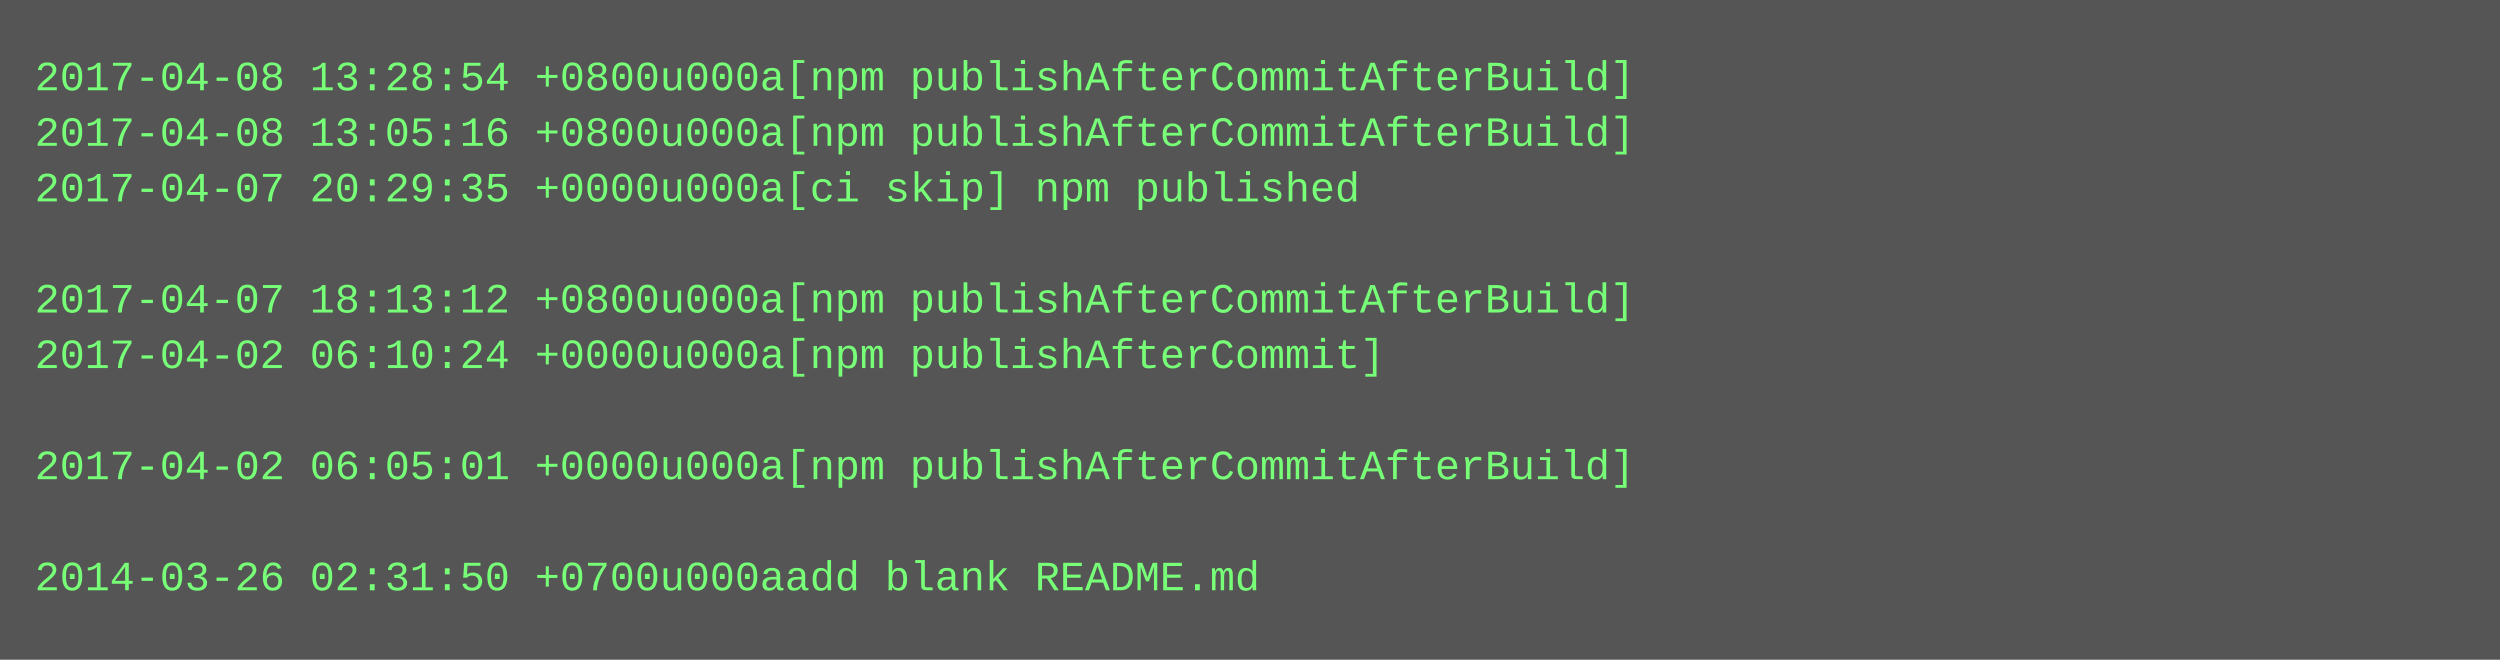
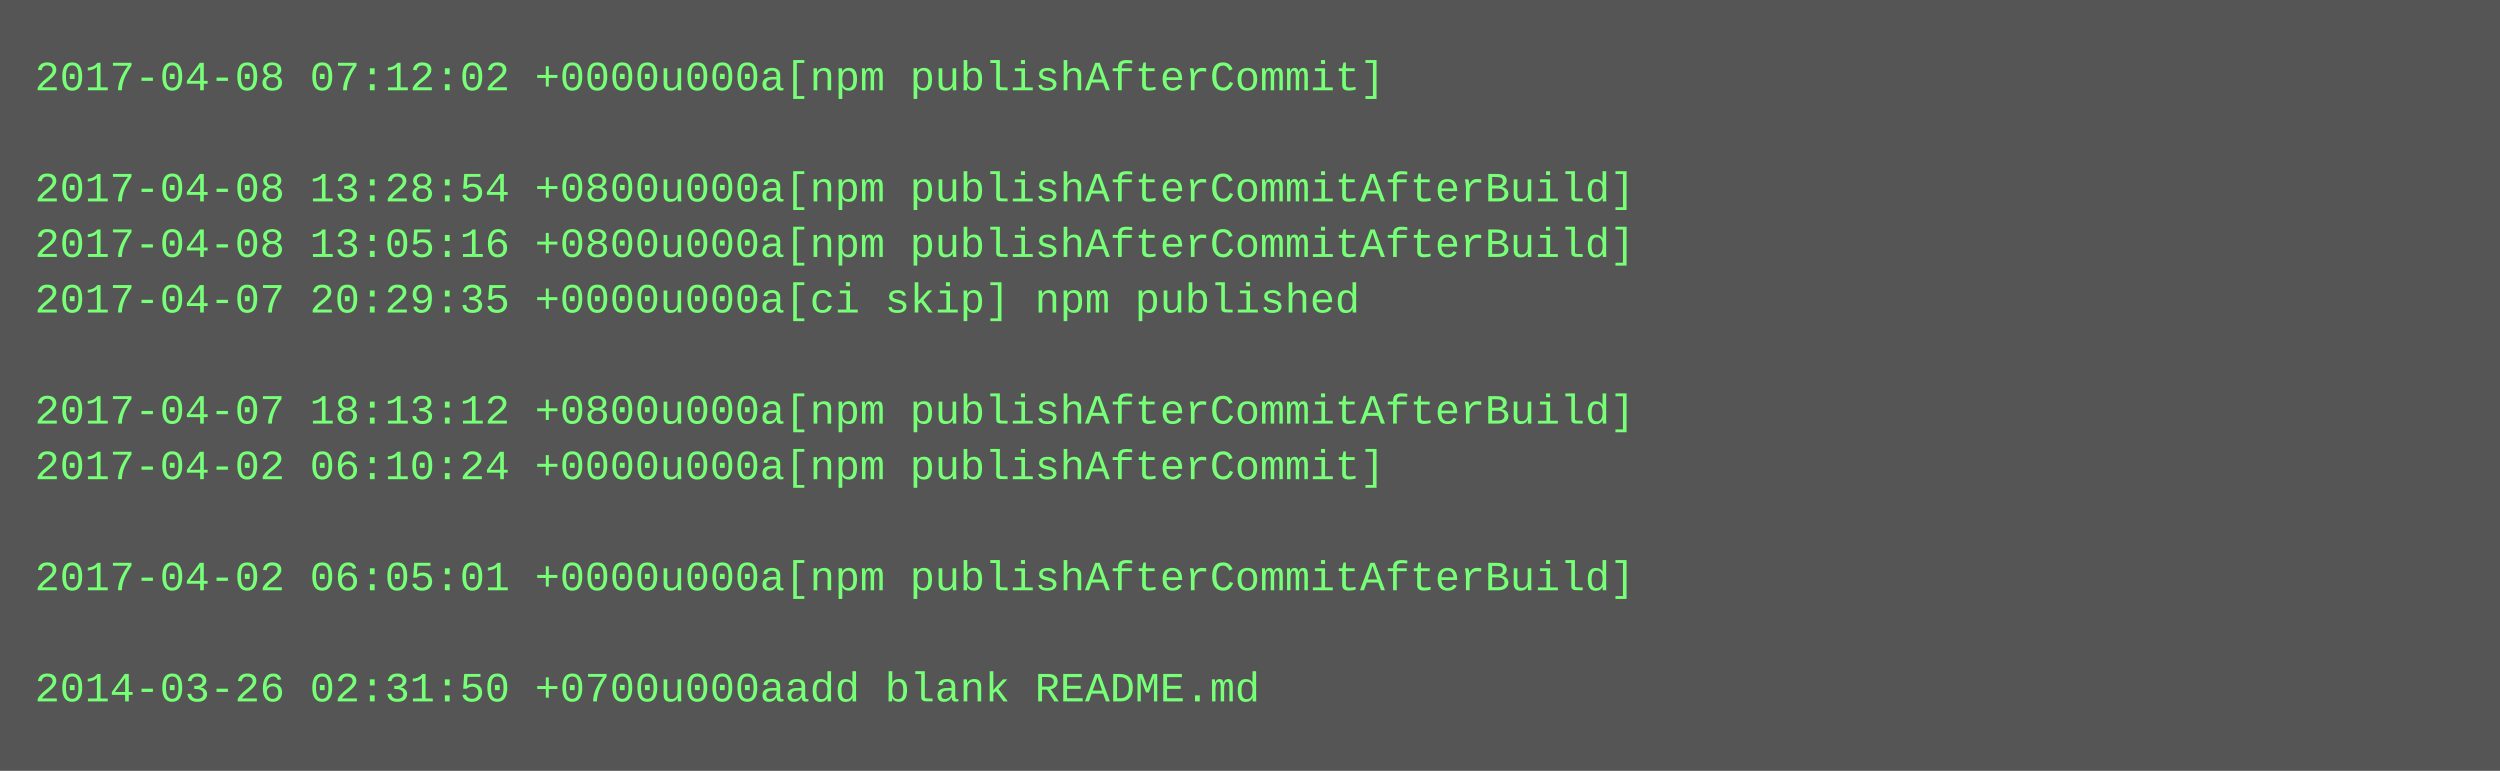
- <svg xmlns="http://www.w3.org/2000/svg" height="190" width="720">
-   <rect height="190" fill="#555" width="720" />
+ <svg xmlns="http://www.w3.org/2000/svg" height="222" width="720">
+   <rect height="222" fill="#555" width="720" />
  <text fill="#7f7" font-family="Courier New" font-size="12" xml:space="preserve">
-     <tspan x="10" y="26">2017-04-08 13:28:54 +0800u000a[npm publishAfterCommitAfterBuild]</tspan>
-     <tspan x="10" y="42">2017-04-08 13:05:16 +0800u000a[npm publishAfterCommitAfterBuild]</tspan>
-     <tspan x="10" y="58">2017-04-07 20:29:35 +0000u000a[ci skip] npm published</tspan>
-     <tspan x="10" y="74" />
-     <tspan x="10" y="90">2017-04-07 18:13:12 +0800u000a[npm publishAfterCommitAfterBuild]</tspan>
-     <tspan x="10" y="106">2017-04-02 06:10:24 +0000u000a[npm publishAfterCommit]</tspan>
-     <tspan x="10" y="122" />
-     <tspan x="10" y="138">2017-04-02 06:05:01 +0000u000a[npm publishAfterCommitAfterBuild]</tspan>
+     <tspan x="10" y="26">2017-04-08 07:12:02 +0000u000a[npm publishAfterCommit]</tspan>
+     <tspan x="10" y="42" />
+     <tspan x="10" y="58">2017-04-08 13:28:54 +0800u000a[npm publishAfterCommitAfterBuild]</tspan>
+     <tspan x="10" y="74">2017-04-08 13:05:16 +0800u000a[npm publishAfterCommitAfterBuild]</tspan>
+     <tspan x="10" y="90">2017-04-07 20:29:35 +0000u000a[ci skip] npm published</tspan>
+     <tspan x="10" y="106" />
+     <tspan x="10" y="122">2017-04-07 18:13:12 +0800u000a[npm publishAfterCommitAfterBuild]</tspan>
+     <tspan x="10" y="138">2017-04-02 06:10:24 +0000u000a[npm publishAfterCommit]</tspan>
    <tspan x="10" y="154" />
-     <tspan x="10" y="170">2014-03-26 02:31:50 +0700u000aadd blank README.md</tspan>
+     <tspan x="10" y="170">2017-04-02 06:05:01 +0000u000a[npm publishAfterCommitAfterBuild]</tspan>
+     <tspan x="10" y="186" />
+     <tspan x="10" y="202">2014-03-26 02:31:50 +0700u000aadd blank README.md</tspan>
  </text>
</svg>
